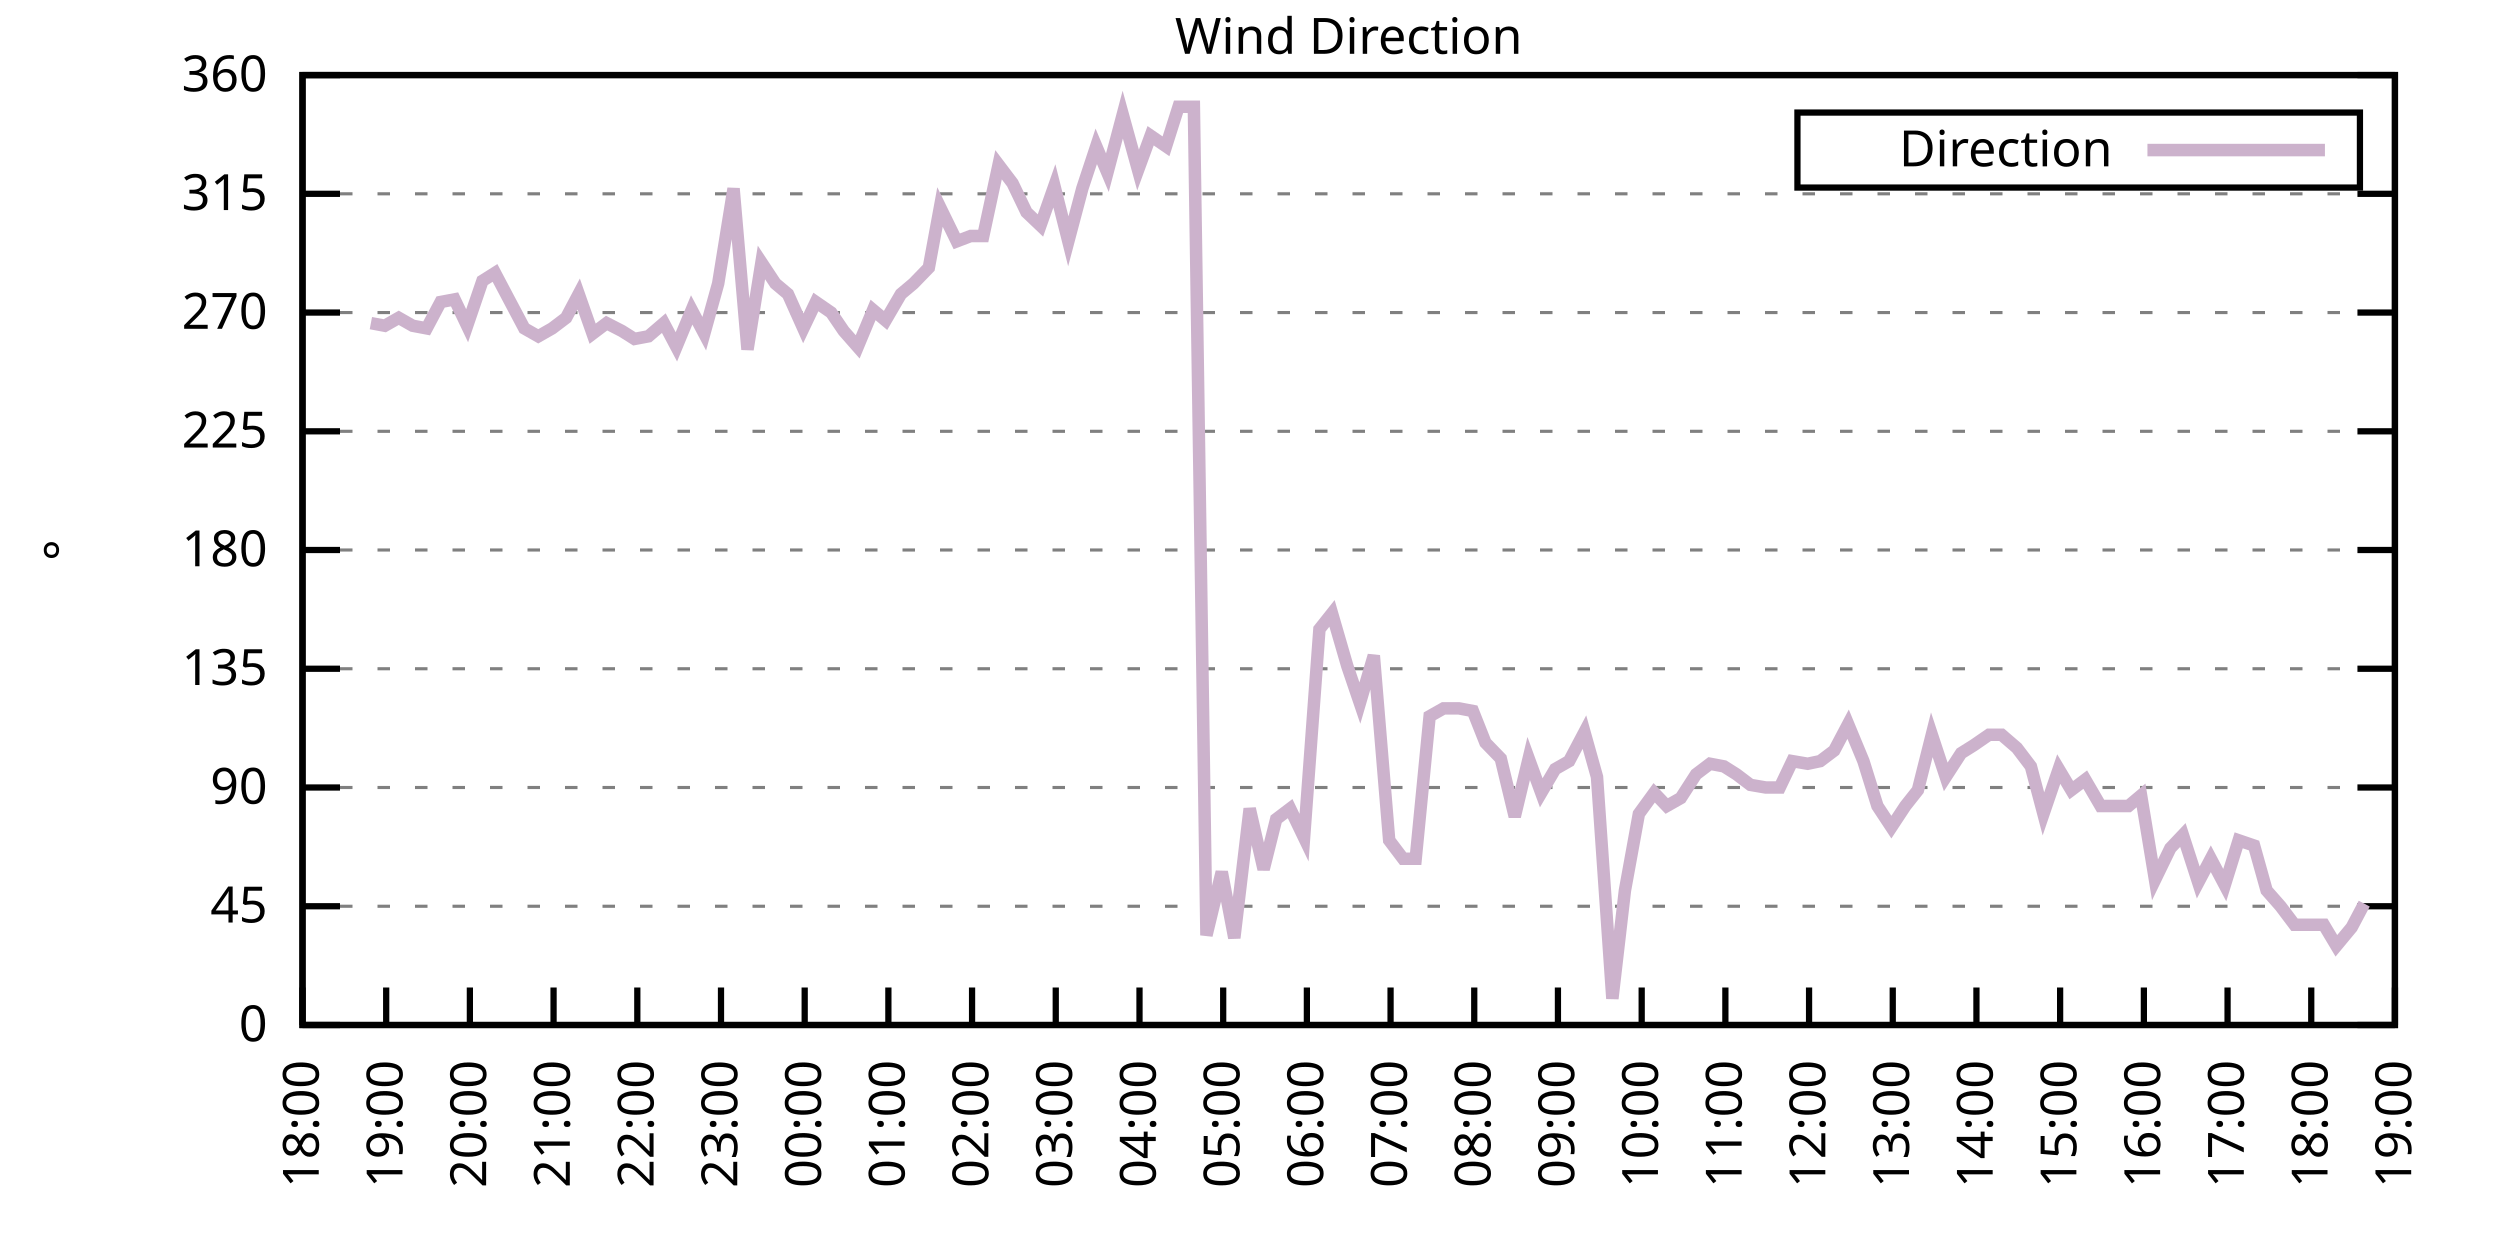
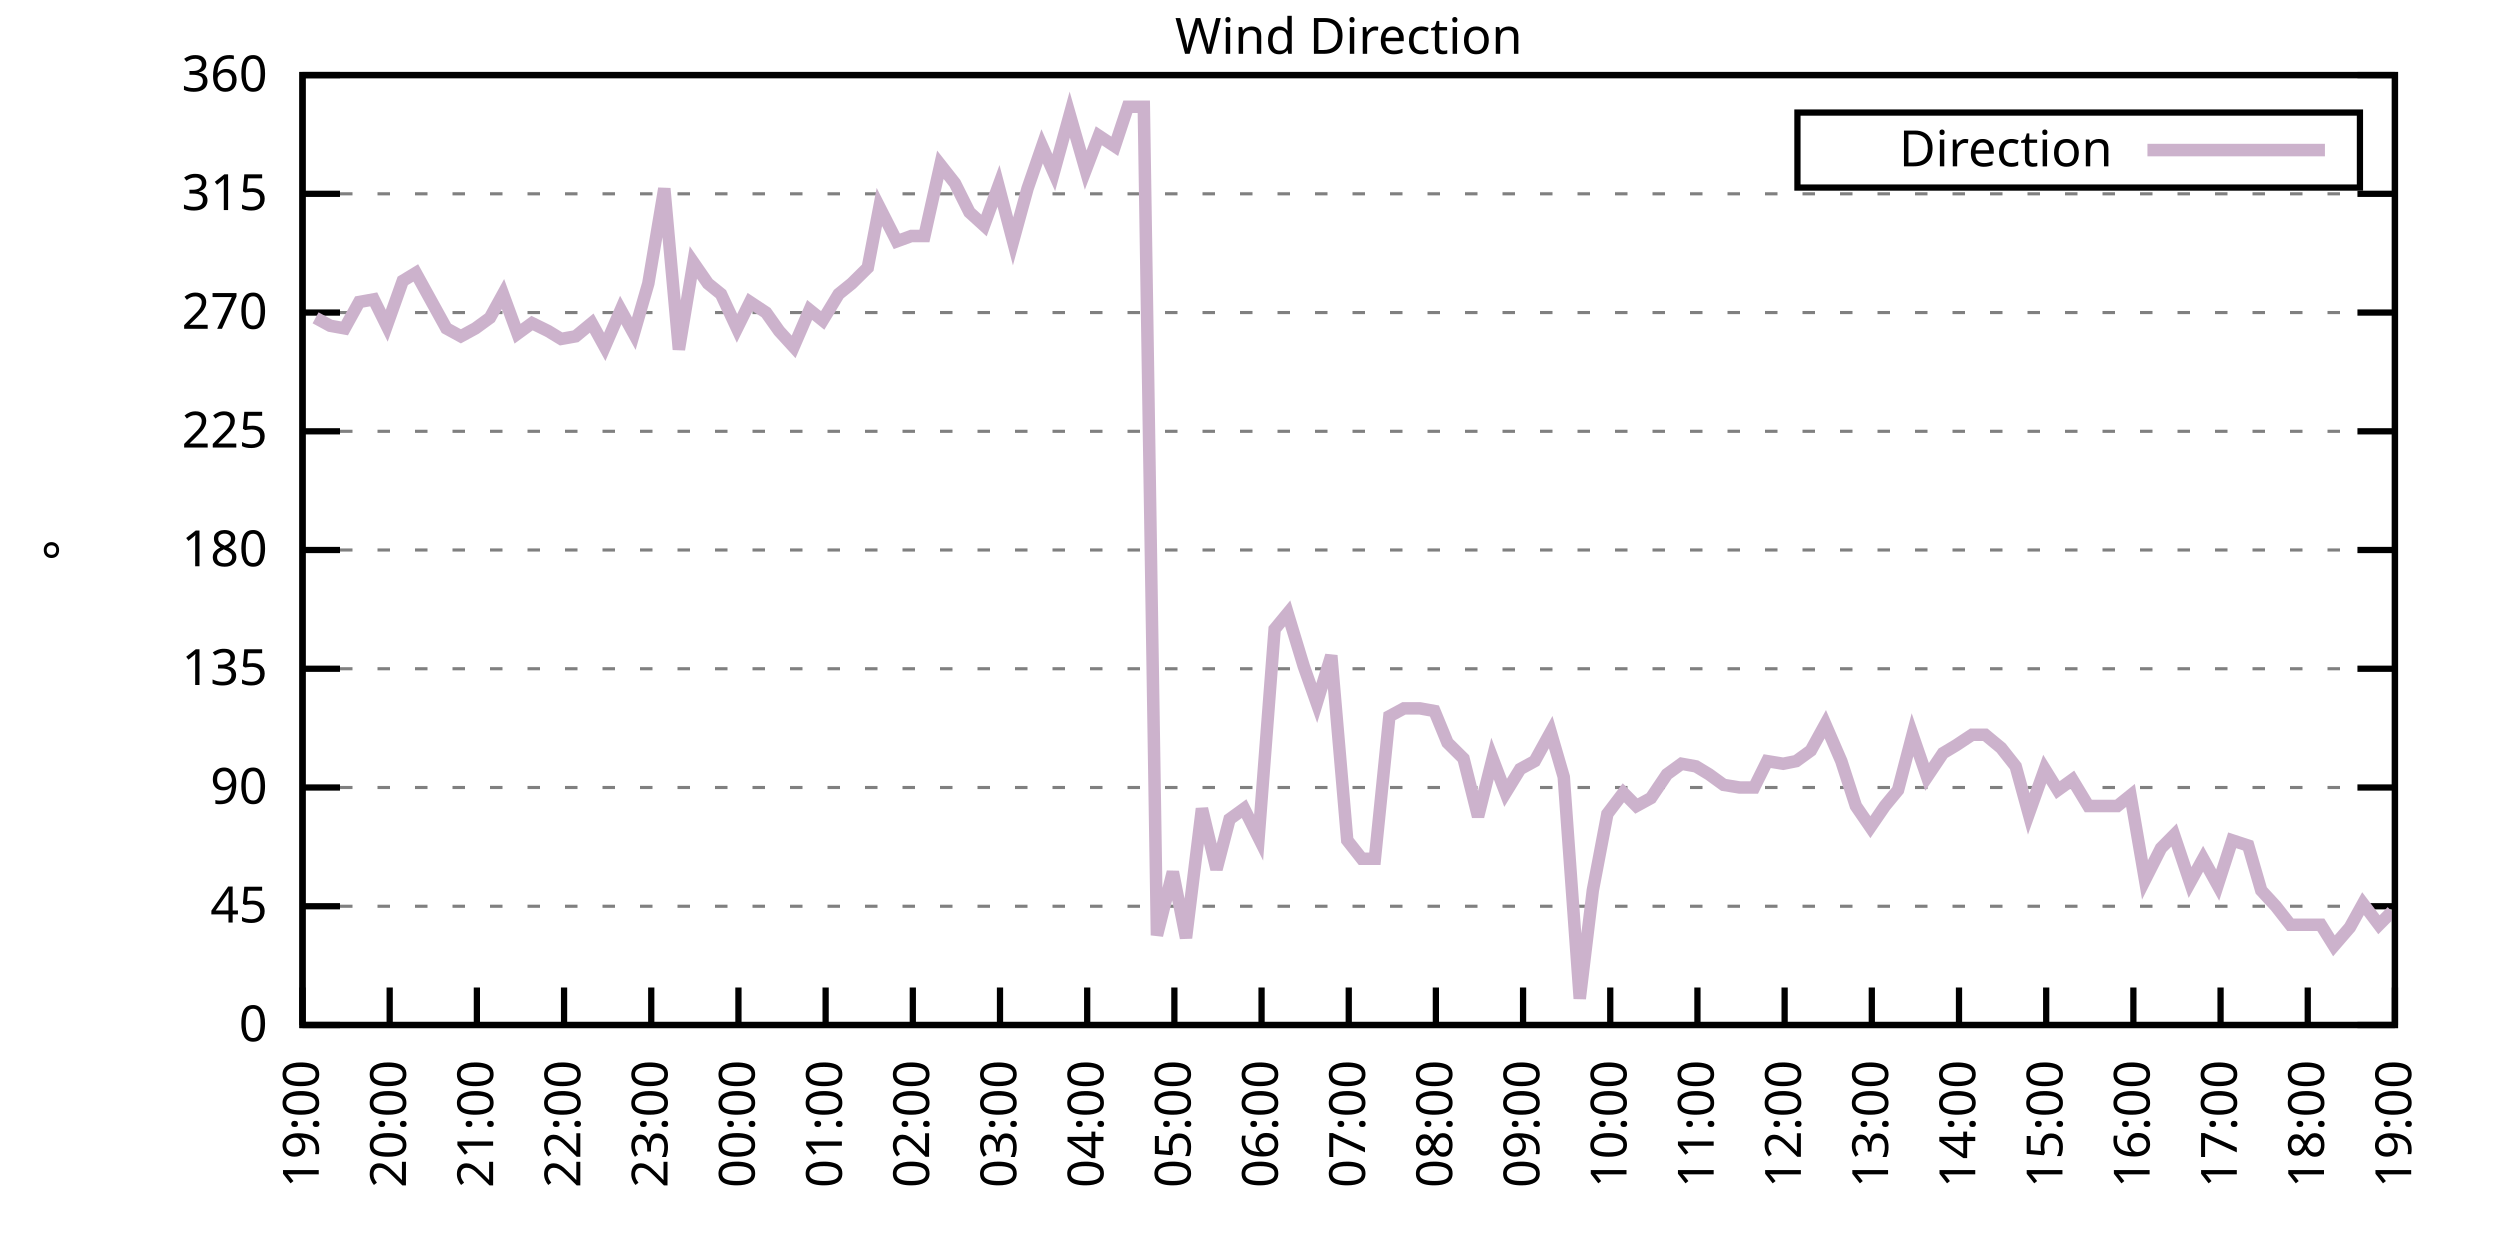
<svg xmlns="http://www.w3.org/2000/svg" xmlns:xlink="http://www.w3.org/1999/xlink" width="400" height="200" viewBox="0 0 400 200">
  <g id="gnuplot_canvas">
    <rect x="0" y="0" width="400" height="200" fill="none" />
    <defs>
      <circle id="gpDot" r="0.5" stroke-width="0.5" stroke="currentColor" />
      <path id="gpPt0" stroke-width="0.333" stroke="currentColor" d="M-1,0 h2 M0,-1 v2" />
      <path id="gpPt1" stroke-width="0.333" stroke="currentColor" d="M-1,-1 L1,1 M1,-1 L-1,1" />
      <path id="gpPt2" stroke-width="0.333" stroke="currentColor" d="M-1,0 L1,0 M0,-1 L0,1 M-1,-1 L1,1 M-1,1 L1,-1" />
      <rect id="gpPt3" stroke-width="0.333" stroke="currentColor" x="-1" y="-1" width="2" height="2" />
      <rect id="gpPt4" stroke-width="0.333" stroke="currentColor" fill="currentColor" x="-1" y="-1" width="2" height="2" />
      <circle id="gpPt5" stroke-width="0.333" stroke="currentColor" cx="0" cy="0" r="1" />
      <use xlink:href="#gpPt5" id="gpPt6" fill="currentColor" stroke="none" />
      <path id="gpPt7" stroke-width="0.333" stroke="currentColor" d="M0,-1.33 L-1.33,0.67 L1.33,0.67 z" />
      <use xlink:href="#gpPt7" id="gpPt8" fill="currentColor" stroke="none" />
      <use xlink:href="#gpPt7" id="gpPt9" stroke="currentColor" transform="rotate(180)" />
      <use xlink:href="#gpPt9" id="gpPt10" fill="currentColor" stroke="none" />
      <use xlink:href="#gpPt3" id="gpPt11" stroke="currentColor" transform="rotate(45)" />
      <use xlink:href="#gpPt11" id="gpPt12" fill="currentColor" stroke="none" />
      <path id="gpPt13" stroke-width="0.333" stroke="currentColor" d="M0,1.330 L1.265,0.411 L0.782,-1.067 L-0.782,-1.076 L-1.265,0.411 z" />
      <use xlink:href="#gpPt13" id="gpPt14" fill="currentColor" stroke="none" />
      <filter id="textbox" filterUnits="objectBoundingBox" x="0" y="0" height="1" width="1">
        <feFlood flood-color="white" flood-opacity="1" result="bgnd" />
        <feComposite in="SourceGraphic" in2="bgnd" operator="atop" />
      </filter>
      <filter id="greybox" filterUnits="objectBoundingBox" x="0" y="0" height="1" width="1">
        <feFlood flood-color="lightgrey" flood-opacity="1" result="grey" />
        <feComposite in="SourceGraphic" in2="grey" operator="atop" />
      </filter>
    </defs>
    <g fill="none" color="white" stroke="currentColor" stroke-width="1.00" stroke-linecap="butt" stroke-linejoin="miter">
</g>
    <g fill="none" color="black" stroke="currentColor" stroke-width="1.00" stroke-linecap="butt" stroke-linejoin="miter">
      <g stroke="none" shape-rendering="crispEdges">
        <polygon fill="rgb(255, 255, 255)" points="48.40,164.00 383.18,164.00 383.18,12.02 48.40,12.02 " />
      </g>
    </g>
    <g fill="none" color="black" stroke="currentColor" stroke-width="1.00" stroke-linecap="butt" stroke-linejoin="miter">
</g>
    <g fill="none" color="black" stroke="black" stroke-width="0.50" stroke-linecap="butt" stroke-linejoin="miter">
</g>
    <g fill="none" color="gray" stroke="currentColor" stroke-width="0.50" stroke-linecap="butt" stroke-linejoin="miter">
      <path stroke="gray" stroke-dasharray="2,4" class="gridline" d="M48.40,164.00 L383.19,164.00  " />
    </g>
    <g fill="none" color="gray" stroke="gray" stroke-width="1.00" stroke-linecap="butt" stroke-linejoin="miter">
</g>
    <g fill="none" color="black" stroke="currentColor" stroke-width="1.00" stroke-linecap="butt" stroke-linejoin="miter">
      <path stroke="black" d="M48.40,164.00 L54.40,164.00 M383.19,164.00 L377.19,164.00  " />
      <g transform="translate(42.80,166.60)" stroke="none" fill="black" font-family="Sans" font-size="8.00" text-anchor="end">
        <text>
          <tspan font-family="Sans"> 0</tspan>
        </text>
      </g>
    </g>
    <g fill="none" color="black" stroke="currentColor" stroke-width="1.00" stroke-linecap="butt" stroke-linejoin="miter">
</g>
    <g fill="none" color="black" stroke="black" stroke-width="0.50" stroke-linecap="butt" stroke-linejoin="miter">
</g>
    <g fill="none" color="gray" stroke="currentColor" stroke-width="0.50" stroke-linecap="butt" stroke-linejoin="miter">
      <path stroke="gray" stroke-dasharray="2,4" class="gridline" d="M48.40,145.00 L383.19,145.00  " />
    </g>
    <g fill="none" color="gray" stroke="gray" stroke-width="1.00" stroke-linecap="butt" stroke-linejoin="miter">
</g>
    <g fill="none" color="black" stroke="currentColor" stroke-width="1.00" stroke-linecap="butt" stroke-linejoin="miter">
      <path stroke="black" d="M48.40,145.00 L54.40,145.00 M383.19,145.00 L377.19,145.00  " />
      <g transform="translate(42.80,147.60)" stroke="none" fill="black" font-family="Sans" font-size="8.00" text-anchor="end">
        <text>
          <tspan font-family="Sans"> 45</tspan>
        </text>
      </g>
    </g>
    <g fill="none" color="black" stroke="currentColor" stroke-width="1.00" stroke-linecap="butt" stroke-linejoin="miter">
</g>
    <g fill="none" color="black" stroke="black" stroke-width="0.50" stroke-linecap="butt" stroke-linejoin="miter">
</g>
    <g fill="none" color="gray" stroke="currentColor" stroke-width="0.50" stroke-linecap="butt" stroke-linejoin="miter">
      <path stroke="gray" stroke-dasharray="2,4" class="gridline" d="M48.40,126.00 L383.19,126.00  " />
    </g>
    <g fill="none" color="gray" stroke="gray" stroke-width="1.00" stroke-linecap="butt" stroke-linejoin="miter">
</g>
    <g fill="none" color="black" stroke="currentColor" stroke-width="1.00" stroke-linecap="butt" stroke-linejoin="miter">
      <path stroke="black" d="M48.40,126.00 L54.40,126.00 M383.19,126.00 L377.19,126.00  " />
      <g transform="translate(42.80,128.60)" stroke="none" fill="black" font-family="Sans" font-size="8.00" text-anchor="end">
        <text>
          <tspan font-family="Sans"> 90</tspan>
        </text>
      </g>
    </g>
    <g fill="none" color="black" stroke="currentColor" stroke-width="1.00" stroke-linecap="butt" stroke-linejoin="miter">
</g>
    <g fill="none" color="black" stroke="black" stroke-width="0.50" stroke-linecap="butt" stroke-linejoin="miter">
</g>
    <g fill="none" color="gray" stroke="currentColor" stroke-width="0.50" stroke-linecap="butt" stroke-linejoin="miter">
      <path stroke="gray" stroke-dasharray="2,4" class="gridline" d="M48.40,107.00 L383.19,107.00  " />
    </g>
    <g fill="none" color="gray" stroke="gray" stroke-width="1.00" stroke-linecap="butt" stroke-linejoin="miter">
</g>
    <g fill="none" color="black" stroke="currentColor" stroke-width="1.00" stroke-linecap="butt" stroke-linejoin="miter">
      <path stroke="black" d="M48.40,107.00 L54.40,107.00 M383.19,107.00 L377.19,107.00  " />
      <g transform="translate(42.80,109.60)" stroke="none" fill="black" font-family="Sans" font-size="8.00" text-anchor="end">
        <text>
          <tspan font-family="Sans"> 135</tspan>
        </text>
      </g>
    </g>
    <g fill="none" color="black" stroke="currentColor" stroke-width="1.00" stroke-linecap="butt" stroke-linejoin="miter">
</g>
    <g fill="none" color="black" stroke="black" stroke-width="0.50" stroke-linecap="butt" stroke-linejoin="miter">
</g>
    <g fill="none" color="gray" stroke="currentColor" stroke-width="0.50" stroke-linecap="butt" stroke-linejoin="miter">
      <path stroke="gray" stroke-dasharray="2,4" class="gridline" d="M48.40,88.00 L383.19,88.00  " />
    </g>
    <g fill="none" color="gray" stroke="gray" stroke-width="1.00" stroke-linecap="butt" stroke-linejoin="miter">
</g>
    <g fill="none" color="black" stroke="currentColor" stroke-width="1.00" stroke-linecap="butt" stroke-linejoin="miter">
      <path stroke="black" d="M48.40,88.00 L54.40,88.00 M383.19,88.00 L377.19,88.00  " />
      <g transform="translate(42.80,90.60)" stroke="none" fill="black" font-family="Sans" font-size="8.00" text-anchor="end">
        <text>
          <tspan font-family="Sans"> 180</tspan>
        </text>
      </g>
    </g>
    <g fill="none" color="black" stroke="currentColor" stroke-width="1.00" stroke-linecap="butt" stroke-linejoin="miter">
</g>
    <g fill="none" color="black" stroke="black" stroke-width="0.50" stroke-linecap="butt" stroke-linejoin="miter">
</g>
    <g fill="none" color="gray" stroke="currentColor" stroke-width="0.50" stroke-linecap="butt" stroke-linejoin="miter">
      <path stroke="gray" stroke-dasharray="2,4" class="gridline" d="M48.40,69.01 L383.19,69.01  " />
    </g>
    <g fill="none" color="gray" stroke="gray" stroke-width="1.00" stroke-linecap="butt" stroke-linejoin="miter">
</g>
    <g fill="none" color="black" stroke="currentColor" stroke-width="1.00" stroke-linecap="butt" stroke-linejoin="miter">
      <path stroke="black" d="M48.40,69.01 L54.40,69.01 M383.19,69.01 L377.19,69.01  " />
      <g transform="translate(42.80,71.61)" stroke="none" fill="black" font-family="Sans" font-size="8.00" text-anchor="end">
        <text>
          <tspan font-family="Sans"> 225</tspan>
        </text>
      </g>
    </g>
    <g fill="none" color="black" stroke="currentColor" stroke-width="1.00" stroke-linecap="butt" stroke-linejoin="miter">
</g>
    <g fill="none" color="black" stroke="black" stroke-width="0.50" stroke-linecap="butt" stroke-linejoin="miter">
</g>
    <g fill="none" color="gray" stroke="currentColor" stroke-width="0.50" stroke-linecap="butt" stroke-linejoin="miter">
      <path stroke="gray" stroke-dasharray="2,4" class="gridline" d="M48.40,50.01 L383.19,50.01  " />
    </g>
    <g fill="none" color="gray" stroke="gray" stroke-width="1.00" stroke-linecap="butt" stroke-linejoin="miter">
</g>
    <g fill="none" color="black" stroke="currentColor" stroke-width="1.00" stroke-linecap="butt" stroke-linejoin="miter">
      <path stroke="black" d="M48.40,50.01 L54.40,50.01 M383.19,50.01 L377.19,50.01  " />
      <g transform="translate(42.80,52.61)" stroke="none" fill="black" font-family="Sans" font-size="8.00" text-anchor="end">
        <text>
          <tspan font-family="Sans"> 270</tspan>
        </text>
      </g>
    </g>
    <g fill="none" color="black" stroke="currentColor" stroke-width="1.00" stroke-linecap="butt" stroke-linejoin="miter">
</g>
    <g fill="none" color="black" stroke="black" stroke-width="0.50" stroke-linecap="butt" stroke-linejoin="miter">
</g>
    <g fill="none" color="gray" stroke="currentColor" stroke-width="0.50" stroke-linecap="butt" stroke-linejoin="miter">
      <path stroke="gray" stroke-dasharray="2,4" class="gridline" d="M48.40,31.01 L383.19,31.01  " />
    </g>
    <g fill="none" color="gray" stroke="gray" stroke-width="1.00" stroke-linecap="butt" stroke-linejoin="miter">
</g>
    <g fill="none" color="black" stroke="currentColor" stroke-width="1.00" stroke-linecap="butt" stroke-linejoin="miter">
      <path stroke="black" d="M48.40,31.01 L54.40,31.01 M383.19,31.01 L377.19,31.01  " />
      <g transform="translate(42.80,33.61)" stroke="none" fill="black" font-family="Sans" font-size="8.00" text-anchor="end">
        <text>
          <tspan font-family="Sans"> 315</tspan>
        </text>
      </g>
    </g>
    <g fill="none" color="black" stroke="currentColor" stroke-width="1.00" stroke-linecap="butt" stroke-linejoin="miter">
</g>
    <g fill="none" color="black" stroke="black" stroke-width="0.50" stroke-linecap="butt" stroke-linejoin="miter">
</g>
    <g fill="none" color="gray" stroke="currentColor" stroke-width="0.50" stroke-linecap="butt" stroke-linejoin="miter">
      <path stroke="gray" stroke-dasharray="2,4" class="gridline" d="M48.40,12.01 L383.19,12.01  " />
    </g>
    <g fill="none" color="gray" stroke="gray" stroke-width="1.00" stroke-linecap="butt" stroke-linejoin="miter">
</g>
    <g fill="none" color="black" stroke="currentColor" stroke-width="1.00" stroke-linecap="butt" stroke-linejoin="miter">
      <path stroke="black" d="M48.40,12.01 L54.40,12.01 M383.19,12.01 L377.19,12.01  " />
      <g transform="translate(42.80,14.61)" stroke="none" fill="black" font-family="Sans" font-size="8.00" text-anchor="end">
        <text>
          <tspan font-family="Sans"> 360</tspan>
        </text>
      </g>
    </g>
    <g fill="none" color="black" stroke="currentColor" stroke-width="1.00" stroke-linecap="butt" stroke-linejoin="miter">
      <path stroke="black" d="M48.40,164.00 L48.40,158.00  " />
      <g transform="translate(51.00,169.60) rotate(270.00)" stroke="none" fill="black" font-family="Sans" font-size="8.00" text-anchor="end">
        <text>
-           <tspan font-family="Sans">18:00</tspan>
-         </text>
-       </g>
-     </g>
-     <g fill="none" color="black" stroke="currentColor" stroke-width="1.00" stroke-linecap="butt" stroke-linejoin="miter">
-       <path stroke="black" d="M61.79,164.00 L61.79,158.00  " />
-       <g transform="translate(64.39,169.60) rotate(270.00)" stroke="none" fill="black" font-family="Sans" font-size="8.00" text-anchor="end">
-         <text>
          <tspan font-family="Sans">19:00</tspan>
        </text>
      </g>
    </g>
    <g fill="none" color="black" stroke="currentColor" stroke-width="1.00" stroke-linecap="butt" stroke-linejoin="miter">
-       <path stroke="black" d="M75.18,164.00 L75.18,158.00  " />
-       <g transform="translate(77.78,169.60) rotate(270.00)" stroke="none" fill="black" font-family="Sans" font-size="8.00" text-anchor="end">
+       <path stroke="black" d="M62.35,164.00 L62.35,158.00  " />
+       <g transform="translate(64.95,169.60) rotate(270.00)" stroke="none" fill="black" font-family="Sans" font-size="8.00" text-anchor="end">
        <text>
          <tspan font-family="Sans">20:00</tspan>
        </text>
      </g>
    </g>
    <g fill="none" color="black" stroke="currentColor" stroke-width="1.00" stroke-linecap="butt" stroke-linejoin="miter">
-       <path stroke="black" d="M88.57,164.00 L88.57,158.00  " />
-       <g transform="translate(91.17,169.60) rotate(270.00)" stroke="none" fill="black" font-family="Sans" font-size="8.00" text-anchor="end">
+       <path stroke="black" d="M76.30,164.00 L76.30,158.00  " />
+       <g transform="translate(78.90,169.60) rotate(270.00)" stroke="none" fill="black" font-family="Sans" font-size="8.00" text-anchor="end">
        <text>
          <tspan font-family="Sans">21:00</tspan>
        </text>
      </g>
    </g>
    <g fill="none" color="black" stroke="currentColor" stroke-width="1.00" stroke-linecap="butt" stroke-linejoin="miter">
-       <path stroke="black" d="M101.97,164.00 L101.97,158.00  " />
-       <g transform="translate(104.57,169.60) rotate(270.00)" stroke="none" fill="black" font-family="Sans" font-size="8.00" text-anchor="end">
+       <path stroke="black" d="M90.25,164.00 L90.25,158.00  " />
+       <g transform="translate(92.85,169.60) rotate(270.00)" stroke="none" fill="black" font-family="Sans" font-size="8.00" text-anchor="end">
        <text>
          <tspan font-family="Sans">22:00</tspan>
        </text>
      </g>
    </g>
    <g fill="none" color="black" stroke="currentColor" stroke-width="1.00" stroke-linecap="butt" stroke-linejoin="miter">
-       <path stroke="black" d="M115.36,164.00 L115.36,158.00  " />
-       <g transform="translate(117.96,169.60) rotate(270.00)" stroke="none" fill="black" font-family="Sans" font-size="8.00" text-anchor="end">
+       <path stroke="black" d="M104.20,164.00 L104.20,158.00  " />
+       <g transform="translate(106.80,169.60) rotate(270.00)" stroke="none" fill="black" font-family="Sans" font-size="8.00" text-anchor="end">
        <text>
          <tspan font-family="Sans">23:00</tspan>
        </text>
      </g>
    </g>
    <g fill="none" color="black" stroke="currentColor" stroke-width="1.00" stroke-linecap="butt" stroke-linejoin="miter">
-       <path stroke="black" d="M128.75,164.00 L128.75,158.00  " />
-       <g transform="translate(131.35,169.60) rotate(270.00)" stroke="none" fill="black" font-family="Sans" font-size="8.00" text-anchor="end">
+       <path stroke="black" d="M118.15,164.00 L118.15,158.00  " />
+       <g transform="translate(120.75,169.60) rotate(270.00)" stroke="none" fill="black" font-family="Sans" font-size="8.00" text-anchor="end">
        <text>
          <tspan font-family="Sans">00:00</tspan>
        </text>
      </g>
    </g>
    <g fill="none" color="black" stroke="currentColor" stroke-width="1.00" stroke-linecap="butt" stroke-linejoin="miter">
-       <path stroke="black" d="M142.14,164.00 L142.14,158.00  " />
-       <g transform="translate(144.74,169.60) rotate(270.00)" stroke="none" fill="black" font-family="Sans" font-size="8.00" text-anchor="end">
+       <path stroke="black" d="M132.10,164.00 L132.10,158.00  " />
+       <g transform="translate(134.70,169.60) rotate(270.00)" stroke="none" fill="black" font-family="Sans" font-size="8.00" text-anchor="end">
        <text>
          <tspan font-family="Sans">01:00</tspan>
        </text>
      </g>
    </g>
    <g fill="none" color="black" stroke="currentColor" stroke-width="1.00" stroke-linecap="butt" stroke-linejoin="miter">
-       <path stroke="black" d="M155.53,164.00 L155.53,158.00  " />
-       <g transform="translate(158.13,169.60) rotate(270.00)" stroke="none" fill="black" font-family="Sans" font-size="8.00" text-anchor="end">
+       <path stroke="black" d="M146.05,164.00 L146.05,158.00  " />
+       <g transform="translate(148.65,169.60) rotate(270.00)" stroke="none" fill="black" font-family="Sans" font-size="8.00" text-anchor="end">
        <text>
          <tspan font-family="Sans">02:00</tspan>
        </text>
      </g>
    </g>
    <g fill="none" color="black" stroke="currentColor" stroke-width="1.00" stroke-linecap="butt" stroke-linejoin="miter">
-       <path stroke="black" d="M168.92,164.00 L168.92,158.00  " />
-       <g transform="translate(171.52,169.60) rotate(270.00)" stroke="none" fill="black" font-family="Sans" font-size="8.00" text-anchor="end">
+       <path stroke="black" d="M160.00,164.00 L160.00,158.00  " />
+       <g transform="translate(162.60,169.60) rotate(270.00)" stroke="none" fill="black" font-family="Sans" font-size="8.00" text-anchor="end">
        <text>
          <tspan font-family="Sans">03:00</tspan>
        </text>
      </g>
    </g>
    <g fill="none" color="black" stroke="currentColor" stroke-width="1.00" stroke-linecap="butt" stroke-linejoin="miter">
-       <path stroke="black" d="M182.32,164.00 L182.32,158.00  " />
-       <g transform="translate(184.92,169.60) rotate(270.00)" stroke="none" fill="black" font-family="Sans" font-size="8.00" text-anchor="end">
+       <path stroke="black" d="M173.95,164.00 L173.95,158.00  " />
+       <g transform="translate(176.55,169.60) rotate(270.00)" stroke="none" fill="black" font-family="Sans" font-size="8.00" text-anchor="end">
        <text>
          <tspan font-family="Sans">04:00</tspan>
        </text>
      </g>
    </g>
    <g fill="none" color="black" stroke="currentColor" stroke-width="1.00" stroke-linecap="butt" stroke-linejoin="miter">
-       <path stroke="black" d="M195.71,164.00 L195.71,158.00  " />
-       <g transform="translate(198.31,169.60) rotate(270.00)" stroke="none" fill="black" font-family="Sans" font-size="8.00" text-anchor="end">
+       <path stroke="black" d="M187.90,164.00 L187.90,158.00  " />
+       <g transform="translate(190.50,169.60) rotate(270.00)" stroke="none" fill="black" font-family="Sans" font-size="8.00" text-anchor="end">
        <text>
          <tspan font-family="Sans">05:00</tspan>
        </text>
      </g>
    </g>
    <g fill="none" color="black" stroke="currentColor" stroke-width="1.00" stroke-linecap="butt" stroke-linejoin="miter">
-       <path stroke="black" d="M209.10,164.00 L209.10,158.00  " />
-       <g transform="translate(211.70,169.60) rotate(270.00)" stroke="none" fill="black" font-family="Sans" font-size="8.00" text-anchor="end">
+       <path stroke="black" d="M201.85,164.00 L201.85,158.00  " />
+       <g transform="translate(204.45,169.60) rotate(270.00)" stroke="none" fill="black" font-family="Sans" font-size="8.00" text-anchor="end">
        <text>
          <tspan font-family="Sans">06:00</tspan>
        </text>
      </g>
    </g>
    <g fill="none" color="black" stroke="currentColor" stroke-width="1.00" stroke-linecap="butt" stroke-linejoin="miter">
-       <path stroke="black" d="M222.49,164.00 L222.49,158.00  " />
-       <g transform="translate(225.09,169.60) rotate(270.00)" stroke="none" fill="black" font-family="Sans" font-size="8.00" text-anchor="end">
+       <path stroke="black" d="M215.80,164.00 L215.80,158.00  " />
+       <g transform="translate(218.40,169.60) rotate(270.00)" stroke="none" fill="black" font-family="Sans" font-size="8.00" text-anchor="end">
        <text>
          <tspan font-family="Sans">07:00</tspan>
        </text>
      </g>
    </g>
    <g fill="none" color="black" stroke="currentColor" stroke-width="1.00" stroke-linecap="butt" stroke-linejoin="miter">
-       <path stroke="black" d="M235.88,164.00 L235.88,158.00  " />
-       <g transform="translate(238.48,169.60) rotate(270.00)" stroke="none" fill="black" font-family="Sans" font-size="8.00" text-anchor="end">
+       <path stroke="black" d="M229.74,164.00 L229.74,158.00  " />
+       <g transform="translate(232.34,169.60) rotate(270.00)" stroke="none" fill="black" font-family="Sans" font-size="8.00" text-anchor="end">
        <text>
          <tspan font-family="Sans">08:00</tspan>
        </text>
      </g>
    </g>
    <g fill="none" color="black" stroke="currentColor" stroke-width="1.00" stroke-linecap="butt" stroke-linejoin="miter">
-       <path stroke="black" d="M249.27,164.00 L249.27,158.00  " />
-       <g transform="translate(251.87,169.60) rotate(270.00)" stroke="none" fill="black" font-family="Sans" font-size="8.00" text-anchor="end">
+       <path stroke="black" d="M243.69,164.00 L243.69,158.00  " />
+       <g transform="translate(246.29,169.60) rotate(270.00)" stroke="none" fill="black" font-family="Sans" font-size="8.00" text-anchor="end">
        <text>
          <tspan font-family="Sans">09:00</tspan>
        </text>
      </g>
    </g>
    <g fill="none" color="black" stroke="currentColor" stroke-width="1.00" stroke-linecap="butt" stroke-linejoin="miter">
-       <path stroke="black" d="M262.67,164.00 L262.67,158.00  " />
-       <g transform="translate(265.27,169.60) rotate(270.00)" stroke="none" fill="black" font-family="Sans" font-size="8.00" text-anchor="end">
+       <path stroke="black" d="M257.64,164.00 L257.64,158.00  " />
+       <g transform="translate(260.24,169.60) rotate(270.00)" stroke="none" fill="black" font-family="Sans" font-size="8.00" text-anchor="end">
        <text>
          <tspan font-family="Sans">10:00</tspan>
        </text>
      </g>
    </g>
    <g fill="none" color="black" stroke="currentColor" stroke-width="1.00" stroke-linecap="butt" stroke-linejoin="miter">
-       <path stroke="black" d="M276.06,164.00 L276.06,158.00  " />
-       <g transform="translate(278.66,169.60) rotate(270.00)" stroke="none" fill="black" font-family="Sans" font-size="8.00" text-anchor="end">
+       <path stroke="black" d="M271.59,164.00 L271.59,158.00  " />
+       <g transform="translate(274.19,169.60) rotate(270.00)" stroke="none" fill="black" font-family="Sans" font-size="8.00" text-anchor="end">
        <text>
          <tspan font-family="Sans">11:00</tspan>
        </text>
      </g>
    </g>
    <g fill="none" color="black" stroke="currentColor" stroke-width="1.00" stroke-linecap="butt" stroke-linejoin="miter">
-       <path stroke="black" d="M289.45,164.00 L289.45,158.00  " />
-       <g transform="translate(292.05,169.60) rotate(270.00)" stroke="none" fill="black" font-family="Sans" font-size="8.00" text-anchor="end">
+       <path stroke="black" d="M285.54,164.00 L285.54,158.00  " />
+       <g transform="translate(288.14,169.60) rotate(270.00)" stroke="none" fill="black" font-family="Sans" font-size="8.00" text-anchor="end">
        <text>
          <tspan font-family="Sans">12:00</tspan>
        </text>
      </g>
    </g>
    <g fill="none" color="black" stroke="currentColor" stroke-width="1.00" stroke-linecap="butt" stroke-linejoin="miter">
-       <path stroke="black" d="M302.84,164.00 L302.84,158.00  " />
-       <g transform="translate(305.44,169.60) rotate(270.00)" stroke="none" fill="black" font-family="Sans" font-size="8.00" text-anchor="end">
+       <path stroke="black" d="M299.49,164.00 L299.49,158.00  " />
+       <g transform="translate(302.09,169.60) rotate(270.00)" stroke="none" fill="black" font-family="Sans" font-size="8.00" text-anchor="end">
        <text>
          <tspan font-family="Sans">13:00</tspan>
        </text>
      </g>
    </g>
    <g fill="none" color="black" stroke="currentColor" stroke-width="1.00" stroke-linecap="butt" stroke-linejoin="miter">
-       <path stroke="black" d="M316.23,164.00 L316.23,158.00  " />
-       <g transform="translate(318.83,169.60) rotate(270.00)" stroke="none" fill="black" font-family="Sans" font-size="8.00" text-anchor="end">
+       <path stroke="black" d="M313.44,164.00 L313.44,158.00  " />
+       <g transform="translate(316.04,169.60) rotate(270.00)" stroke="none" fill="black" font-family="Sans" font-size="8.00" text-anchor="end">
        <text>
          <tspan font-family="Sans">14:00</tspan>
        </text>
      </g>
    </g>
    <g fill="none" color="black" stroke="currentColor" stroke-width="1.00" stroke-linecap="butt" stroke-linejoin="miter">
-       <path stroke="black" d="M329.62,164.00 L329.62,158.00  " />
-       <g transform="translate(332.22,169.60) rotate(270.00)" stroke="none" fill="black" font-family="Sans" font-size="8.00" text-anchor="end">
+       <path stroke="black" d="M327.39,164.00 L327.39,158.00  " />
+       <g transform="translate(329.99,169.60) rotate(270.00)" stroke="none" fill="black" font-family="Sans" font-size="8.00" text-anchor="end">
        <text>
          <tspan font-family="Sans">15:00</tspan>
        </text>
      </g>
    </g>
    <g fill="none" color="black" stroke="currentColor" stroke-width="1.00" stroke-linecap="butt" stroke-linejoin="miter">
-       <path stroke="black" d="M343.02,164.00 L343.02,158.00  " />
-       <g transform="translate(345.62,169.60) rotate(270.00)" stroke="none" fill="black" font-family="Sans" font-size="8.00" text-anchor="end">
+       <path stroke="black" d="M341.34,164.00 L341.34,158.00  " />
+       <g transform="translate(343.94,169.60) rotate(270.00)" stroke="none" fill="black" font-family="Sans" font-size="8.00" text-anchor="end">
        <text>
          <tspan font-family="Sans">16:00</tspan>
        </text>
      </g>
    </g>
    <g fill="none" color="black" stroke="currentColor" stroke-width="1.00" stroke-linecap="butt" stroke-linejoin="miter">
-       <path stroke="black" d="M356.41,164.00 L356.41,158.00  " />
-       <g transform="translate(359.01,169.60) rotate(270.00)" stroke="none" fill="black" font-family="Sans" font-size="8.00" text-anchor="end">
+       <path stroke="black" d="M355.29,164.00 L355.29,158.00  " />
+       <g transform="translate(357.89,169.60) rotate(270.00)" stroke="none" fill="black" font-family="Sans" font-size="8.00" text-anchor="end">
        <text>
          <tspan font-family="Sans">17:00</tspan>
        </text>
      </g>
    </g>
    <g fill="none" color="black" stroke="currentColor" stroke-width="1.00" stroke-linecap="butt" stroke-linejoin="miter">
-       <path stroke="black" d="M369.80,164.00 L369.80,158.00  " />
-       <g transform="translate(372.40,169.60) rotate(270.00)" stroke="none" fill="black" font-family="Sans" font-size="8.00" text-anchor="end">
+       <path stroke="black" d="M369.24,164.00 L369.24,158.00  " />
+       <g transform="translate(371.84,169.60) rotate(270.00)" stroke="none" fill="black" font-family="Sans" font-size="8.00" text-anchor="end">
        <text>
          <tspan font-family="Sans">18:00</tspan>
        </text>
      </g>
    </g>
    <g fill="none" color="black" stroke="currentColor" stroke-width="1.00" stroke-linecap="butt" stroke-linejoin="miter">
      <path stroke="black" d="M383.19,164.00 L383.19,158.00  " />
      <g transform="translate(385.79,169.60) rotate(270.00)" stroke="none" fill="black" font-family="Sans" font-size="8.00" text-anchor="end">
        <text>
          <tspan font-family="Sans">19:00</tspan>
        </text>
      </g>
    </g>
    <g fill="none" color="black" stroke="currentColor" stroke-width="1.00" stroke-linecap="butt" stroke-linejoin="miter">
</g>
    <g fill="none" color="black" stroke="currentColor" stroke-width="1.00" stroke-linecap="butt" stroke-linejoin="miter">
      <path stroke="black" d="M48.40,12.01 L48.40,164.00 L383.19,164.00 L383.19,12.01 L48.40,12.01 Z  " />
    </g>
    <g fill="none" color="black" stroke="currentColor" stroke-width="1.00" stroke-linecap="butt" stroke-linejoin="miter">
</g>
    <g fill="none" color="black" stroke="currentColor" stroke-width="1.00" stroke-linecap="butt" stroke-linejoin="miter">
      <path stroke="black" d="M287.59,30.01 L287.59,18.01 L377.59,18.01 L377.59,30.01 L287.59,30.01 Z  " />
    </g>
    <g id="Wind_direction_plot_1">
      <g fill="none" color="white" stroke="black" stroke-width="2.00" stroke-linecap="butt" stroke-linejoin="miter">
</g>
      <g fill="none" color="black" stroke="currentColor" stroke-width="2.00" stroke-linecap="butt" stroke-linejoin="miter">
        <g transform="translate(337.99,26.61)" stroke="none" fill="black" font-family="Sans" font-size="8.00" text-anchor="end">
          <text>
            <tspan font-family="Sans">Direction</tspan>
          </text>
        </g>
      </g>
      <g fill="none" color="black" stroke="currentColor" stroke-width="2.00" stroke-linecap="butt" stroke-linejoin="miter">
-         <path stroke="rgb(204, 178, 204)" d="M343.59,24.01 L371.99,24.01 M59.34,51.70 L61.57,52.12 L63.80,50.85 L66.03,52.12 L68.26,52.54 L70.50,48.32   L72.73,47.90 L74.74,52.12 L77.19,44.94 L79.20,43.67 L81.43,47.90 L83.89,52.54 L86.12,53.81 L88.35,52.54   L90.58,50.85 L92.59,47.05 L94.82,53.39 L97.06,51.70 L99.51,52.96 L101.52,54.23 L103.75,53.81 L106.21,51.70   L108.22,55.50 L110.67,49.59 L112.68,53.39 L114.91,45.36 L117.37,30.16 L119.60,55.92 L121.83,41.99 L124.06,45.36   L126.07,47.05 L128.53,52.54 L130.54,48.32 L132.99,50.01 L135.00,52.96 L137.23,55.50 L139.69,49.59 L141.69,51.27   L144.15,47.05 L146.16,45.36 L148.61,42.83 L150.40,33.12 L153.08,38.61 L155.31,37.76 L157.32,37.76 L159.77,26.36   L162.01,29.32 L164.24,33.96 L166.47,36.08 L168.70,29.74 L170.93,38.61 L173.17,30.16 L175.40,23.41 L177.18,27.63   L179.64,18.34 L182.09,27.21 L184.10,21.72 L186.56,23.41 L188.57,17.08 L191.02,17.08 L193.03,149.65 L195.48,139.51   L197.49,150.07 L199.95,129.38 L202.18,139.09 L204.19,131.07 L206.42,129.38 L208.65,134.02 L211.11,100.67 L213.12,98.14   L215.57,106.58 L217.58,112.49 L219.81,104.89 L222.27,134.45 L224.50,137.40 L226.51,137.40 L228.74,114.60 L230.97,113.34   L233.43,113.34 L235.66,113.76 L237.67,118.83 L240.12,121.36 L242.36,130.65 L244.59,121.36 L246.60,126.85 L248.83,123.05   L251.06,121.78 L253.51,117.14 L255.52,124.31 L257.98,159.78 L259.99,142.47 L262.22,130.22 L264.67,126.85 L266.68,128.96   L268.92,127.69 L271.37,123.89 L273.60,122.20 L275.83,122.62 L277.84,123.89 L280.07,125.58 L282.53,126.00 L284.76,126.00   L286.77,121.78 L289.23,122.20 L291.23,121.78 L293.47,120.09 L295.70,115.87 L298.15,121.78 L300.39,128.96 L302.62,132.34   L304.85,128.96 L306.86,126.42 L309.09,117.56 L311.32,124.31 L313.78,120.51 L315.79,119.25 L318.24,117.56 L320.25,117.56   L322.70,119.67 L324.94,122.62 L326.95,130.22 L329.40,123.05 L331.41,126.42 L333.64,124.74 L336.10,128.96 L338.10,128.96   L340.56,128.96 L342.57,127.27 L344.80,140.78 L347.26,135.71 L349.26,133.60 L351.72,141.20 L353.73,137.40 L355.96,141.62   L358.19,134.45 L360.65,135.29 L362.66,142.47 L364.89,145.00 L367.12,147.96 L369.35,147.96 L371.81,147.96 L373.82,151.33   L376.27,148.38 L378.28,144.58  " />
+         <path stroke="rgb(204, 178, 204)" d="M343.59,24.01 L371.99,24.01 M50.49,50.85 L52.82,52.12 L55.14,52.54 L57.47,48.32 L59.79,47.90 L61.88,52.12   L64.44,44.94 L66.53,43.67 L68.86,47.90 L71.42,52.54 L73.74,53.81 L76.07,52.54 L78.39,50.85 L80.48,47.05   L82.81,53.39 L85.13,51.70 L87.69,52.96 L89.78,54.23 L92.11,53.81 L94.67,51.70 L96.76,55.50 L99.32,49.59   L101.41,53.39 L103.73,45.36 L106.29,30.16 L108.62,55.92 L110.94,41.99 L113.27,45.36 L115.36,47.05 L117.92,52.54   L120.01,48.32 L122.57,50.01 L124.66,52.96 L126.98,55.50 L129.54,49.59 L131.63,51.27 L134.19,47.05 L136.28,45.36   L138.84,42.83 L140.70,33.12 L143.49,38.61 L145.81,37.76 L147.91,37.76 L150.46,26.36 L152.79,29.32 L155.11,33.96   L157.44,36.08 L159.76,29.74 L162.09,38.61 L164.41,30.16 L166.74,23.41 L168.60,27.63 L171.16,18.34 L173.71,27.21   L175.81,21.72 L178.36,23.41 L180.46,17.08 L183.01,17.08 L185.11,149.65 L187.66,139.51 L189.76,150.07 L192.31,129.38   L194.64,139.09 L196.73,131.07 L199.06,129.38 L201.38,134.02 L203.94,100.67 L206.03,98.14 L208.59,106.58 L210.68,112.49   L213.01,104.89 L215.56,134.45 L217.89,137.40 L219.98,137.40 L222.30,114.60 L224.63,113.34 L227.19,113.34 L229.51,113.76   L231.60,118.83 L234.16,121.36 L236.49,130.65 L238.81,121.36 L240.90,126.85 L243.23,123.05 L245.55,121.78 L248.11,117.14   L250.20,124.31 L252.76,159.78 L254.85,142.47 L257.18,130.22 L259.74,126.85 L261.83,128.96 L264.15,127.69 L266.71,123.89   L269.04,122.20 L271.36,122.62 L273.45,123.89 L275.78,125.58 L278.34,126.00 L280.66,126.00 L282.75,121.78 L285.31,122.20   L287.40,121.78 L289.73,120.09 L292.05,115.87 L294.61,121.78 L296.94,128.96 L299.26,132.34 L301.58,128.96 L303.68,126.42   L306.00,117.56 L308.33,124.31 L310.88,120.51 L312.98,119.25 L315.53,117.56 L317.63,117.56 L320.18,119.67 L322.51,122.62   L324.60,130.22 L327.16,123.05 L329.25,126.42 L331.58,124.74 L334.13,128.96 L336.23,128.96 L338.78,128.96 L340.88,127.27   L343.20,140.78 L345.76,135.71 L347.85,133.60 L350.41,141.20 L352.50,137.40 L354.83,141.62 L357.15,134.45 L359.71,135.29   L361.80,142.47 L364.13,145.00 L366.45,147.96 L368.78,147.96 L371.33,147.96 L373.43,151.33 L375.98,148.38 L378.08,144.58   L380.63,147.96 L382.73,145.85  " />
      </g>
    </g>
    <g fill="none" color="black" stroke="currentColor" stroke-width="2.00" stroke-linecap="butt" stroke-linejoin="miter">
</g>
    <g fill="none" color="black" stroke="black" stroke-width="1.00" stroke-linecap="butt" stroke-linejoin="miter">
</g>
    <g fill="none" color="black" stroke="currentColor" stroke-width="1.00" stroke-linecap="butt" stroke-linejoin="miter">
      <path stroke="black" d="M48.40,12.01 L48.40,164.00 L383.19,164.00 L383.19,12.01 L48.40,12.01 Z  " />
      <g transform="translate(12.80,88.01) rotate(270.00)" stroke="none" fill="black" font-family="Sans" font-size="8.00" text-anchor="middle">
        <text>
          <tspan font-family="Sans">°</tspan>
        </text>
      </g>
    </g>
    <g fill="none" color="black" stroke="currentColor" stroke-width="1.00" stroke-linecap="butt" stroke-linejoin="miter">
</g>
    <g fill="none" color="black" stroke="currentColor" stroke-width="1.00" stroke-linecap="butt" stroke-linejoin="miter">
      <g transform="translate(215.79,8.61)" stroke="none" fill="black" font-family="Sans" font-size="8.00" text-anchor="middle">
        <text>
          <tspan font-family="Sans">Wind Direction</tspan>
        </text>
      </g>
    </g>
    <g fill="none" color="black" stroke="currentColor" stroke-width="1.00" stroke-linecap="butt" stroke-linejoin="miter">
</g>
  </g>
</svg>
